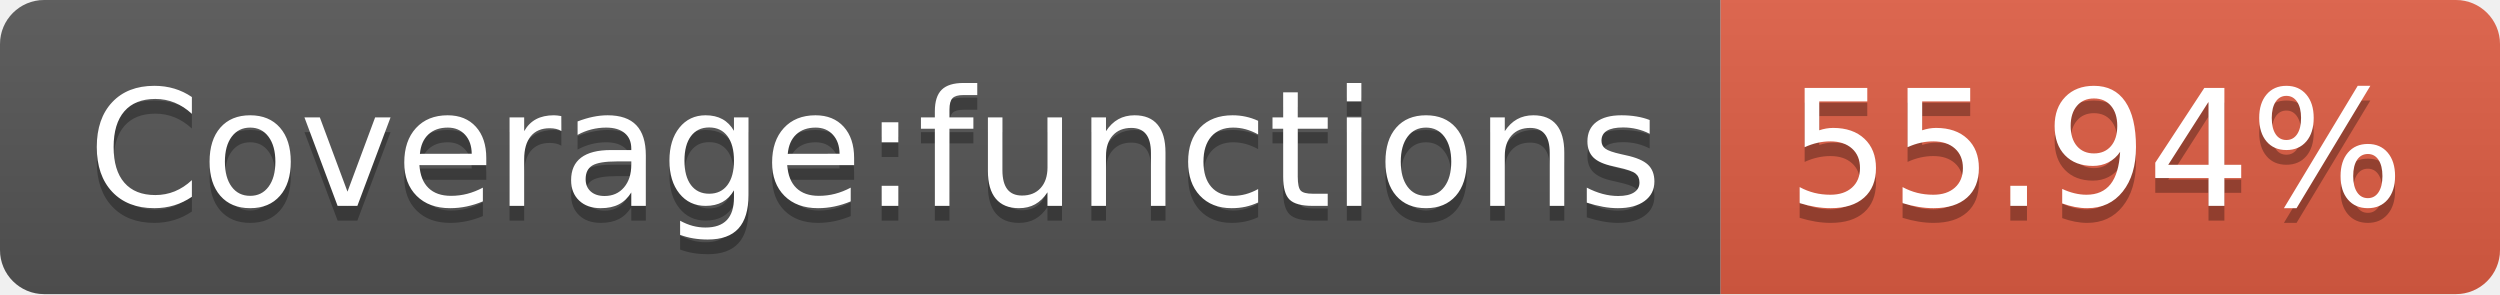
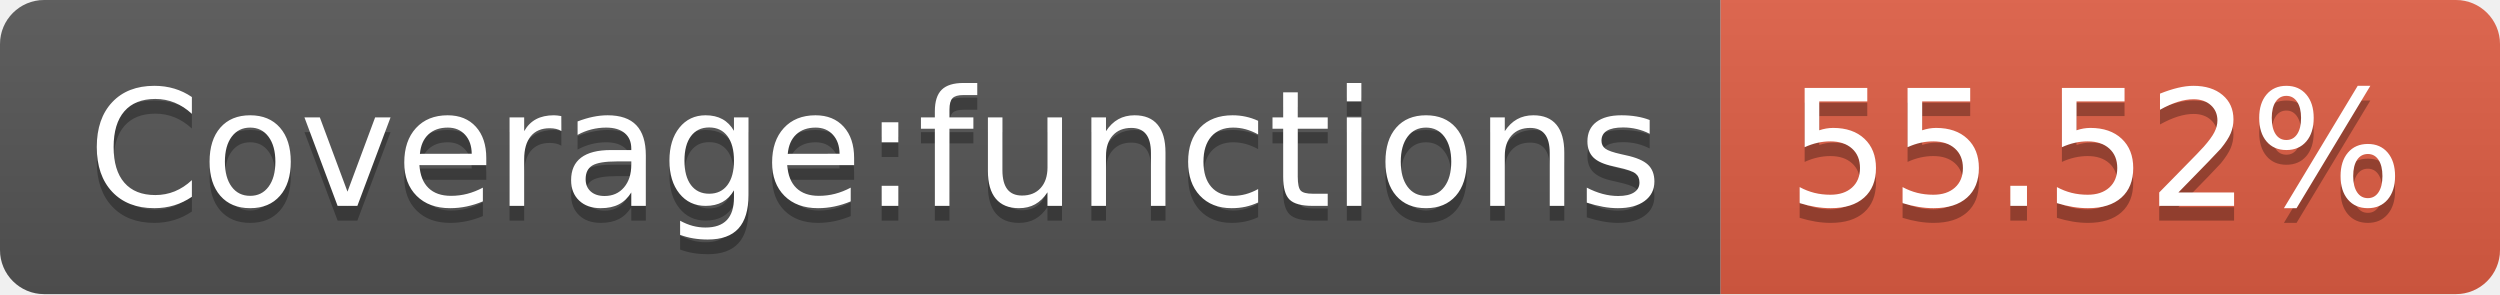
- <svg xmlns="http://www.w3.org/2000/svg" width="170" height="20" role="img" aria-label="Coverage:functions: 55.94%">
+ <svg xmlns="http://www.w3.org/2000/svg" width="170" height="20" role="img" aria-label="Coverage:functions: 55.52%">
  <linearGradient id="s" x2="0" y2="100%">
    <stop offset="0" stop-color="#bbb" stop-opacity=".1" />
    <stop offset="1" stop-opacity=".1" />
  </linearGradient>
  <clipPath id="r">
    <rect width="170" height="20" rx="3" fill="#fff" />
  </clipPath>
  <g clip-path="url(#r)">
    <rect width="117" height="20" fill="#555" />
    <rect x="117" width="53" height="20" fill="#e05d44" />
    <rect width="170" height="20" fill="url(#s)" />
  </g>
  <g fill="#fff" text-anchor="middle" font-family="Verdana,Geneva,DejaVu Sans,sans-serif" text-rendering="geometricPrecision" font-size="110">
    <text aria-hidden="true" x="595" y="150" fill="#010101" fill-opacity=".3" transform="scale(.1)" textLength="1070">Coverage:functions</text>
    <text x="595" y="140" transform="scale(.1)" fill="#fff" textLength="1070">Coverage:functions</text>
-     <text aria-hidden="true" x="1425" y="150" fill="#010101" fill-opacity=".3" transform="scale(.1)" textLength="430">55.94%</text>
-     <text x="1425" y="140" transform="scale(.1)" fill="#fff" textLength="430">55.94%</text>
+     <text aria-hidden="true" x="1425" y="150" fill="#010101" fill-opacity=".3" transform="scale(.1)" textLength="430">55.52%</text>
+     <text x="1425" y="140" transform="scale(.1)" fill="#fff" textLength="430">55.52%</text>
  </g>
</svg>
